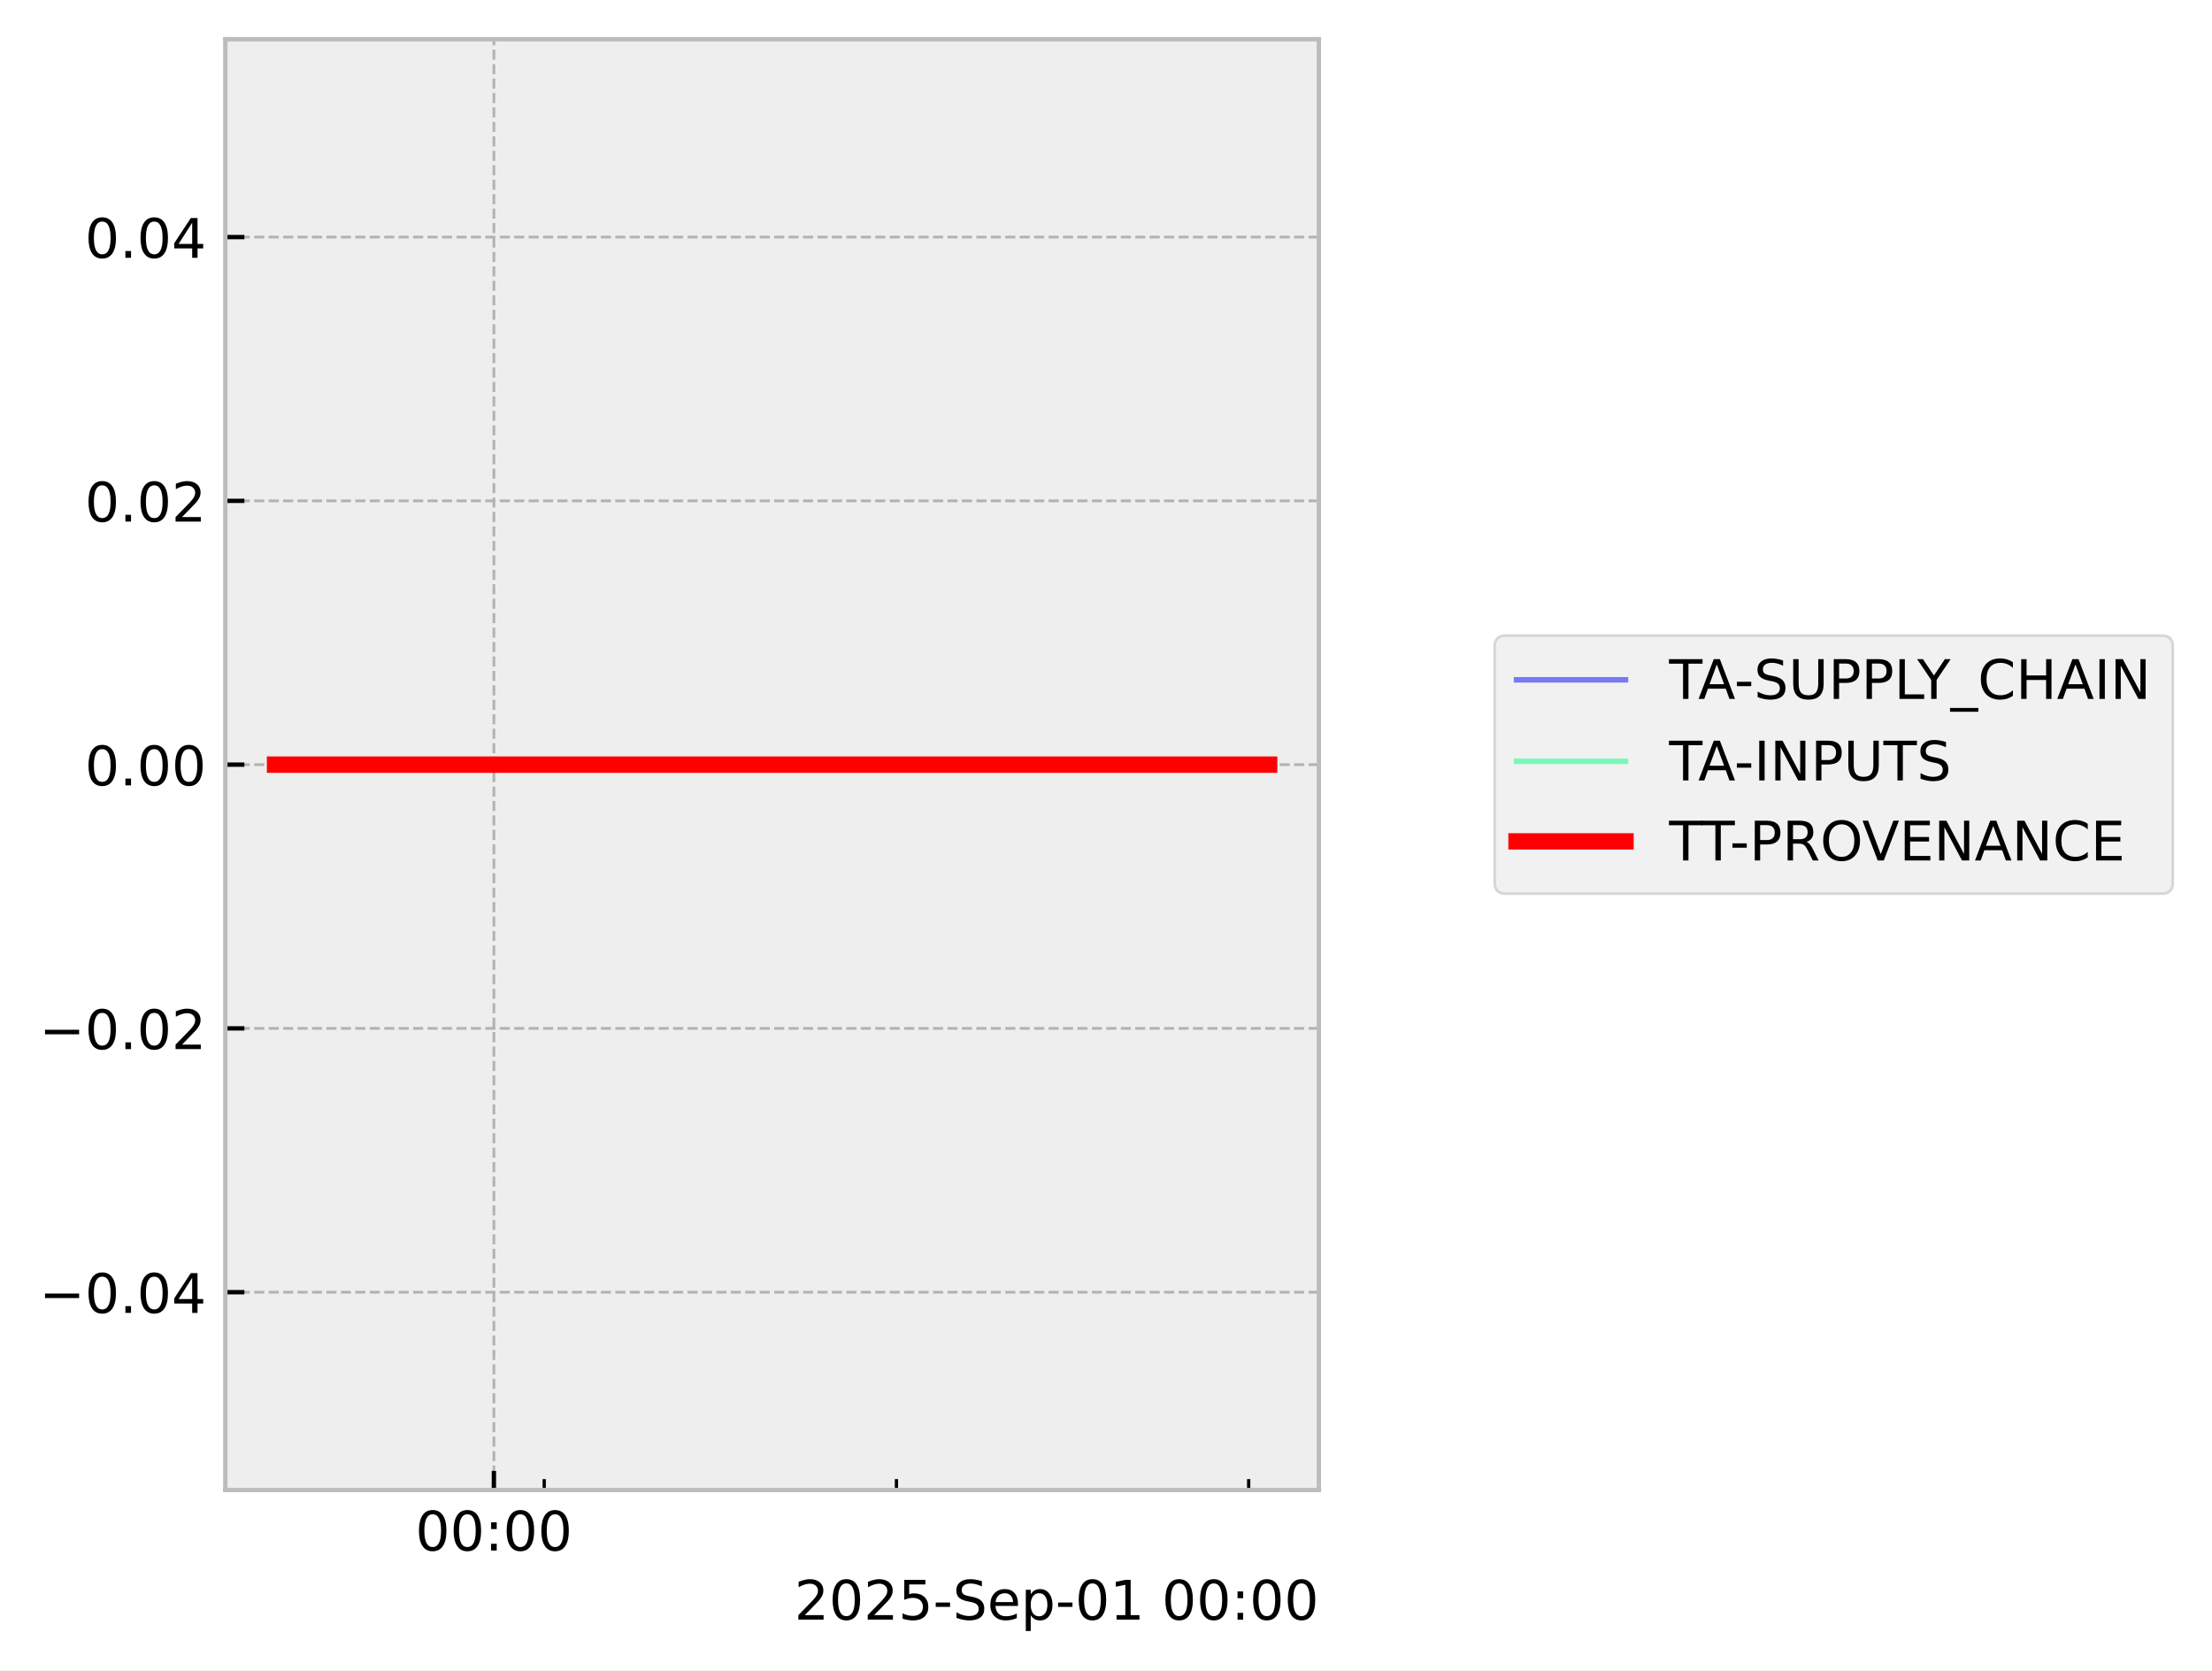
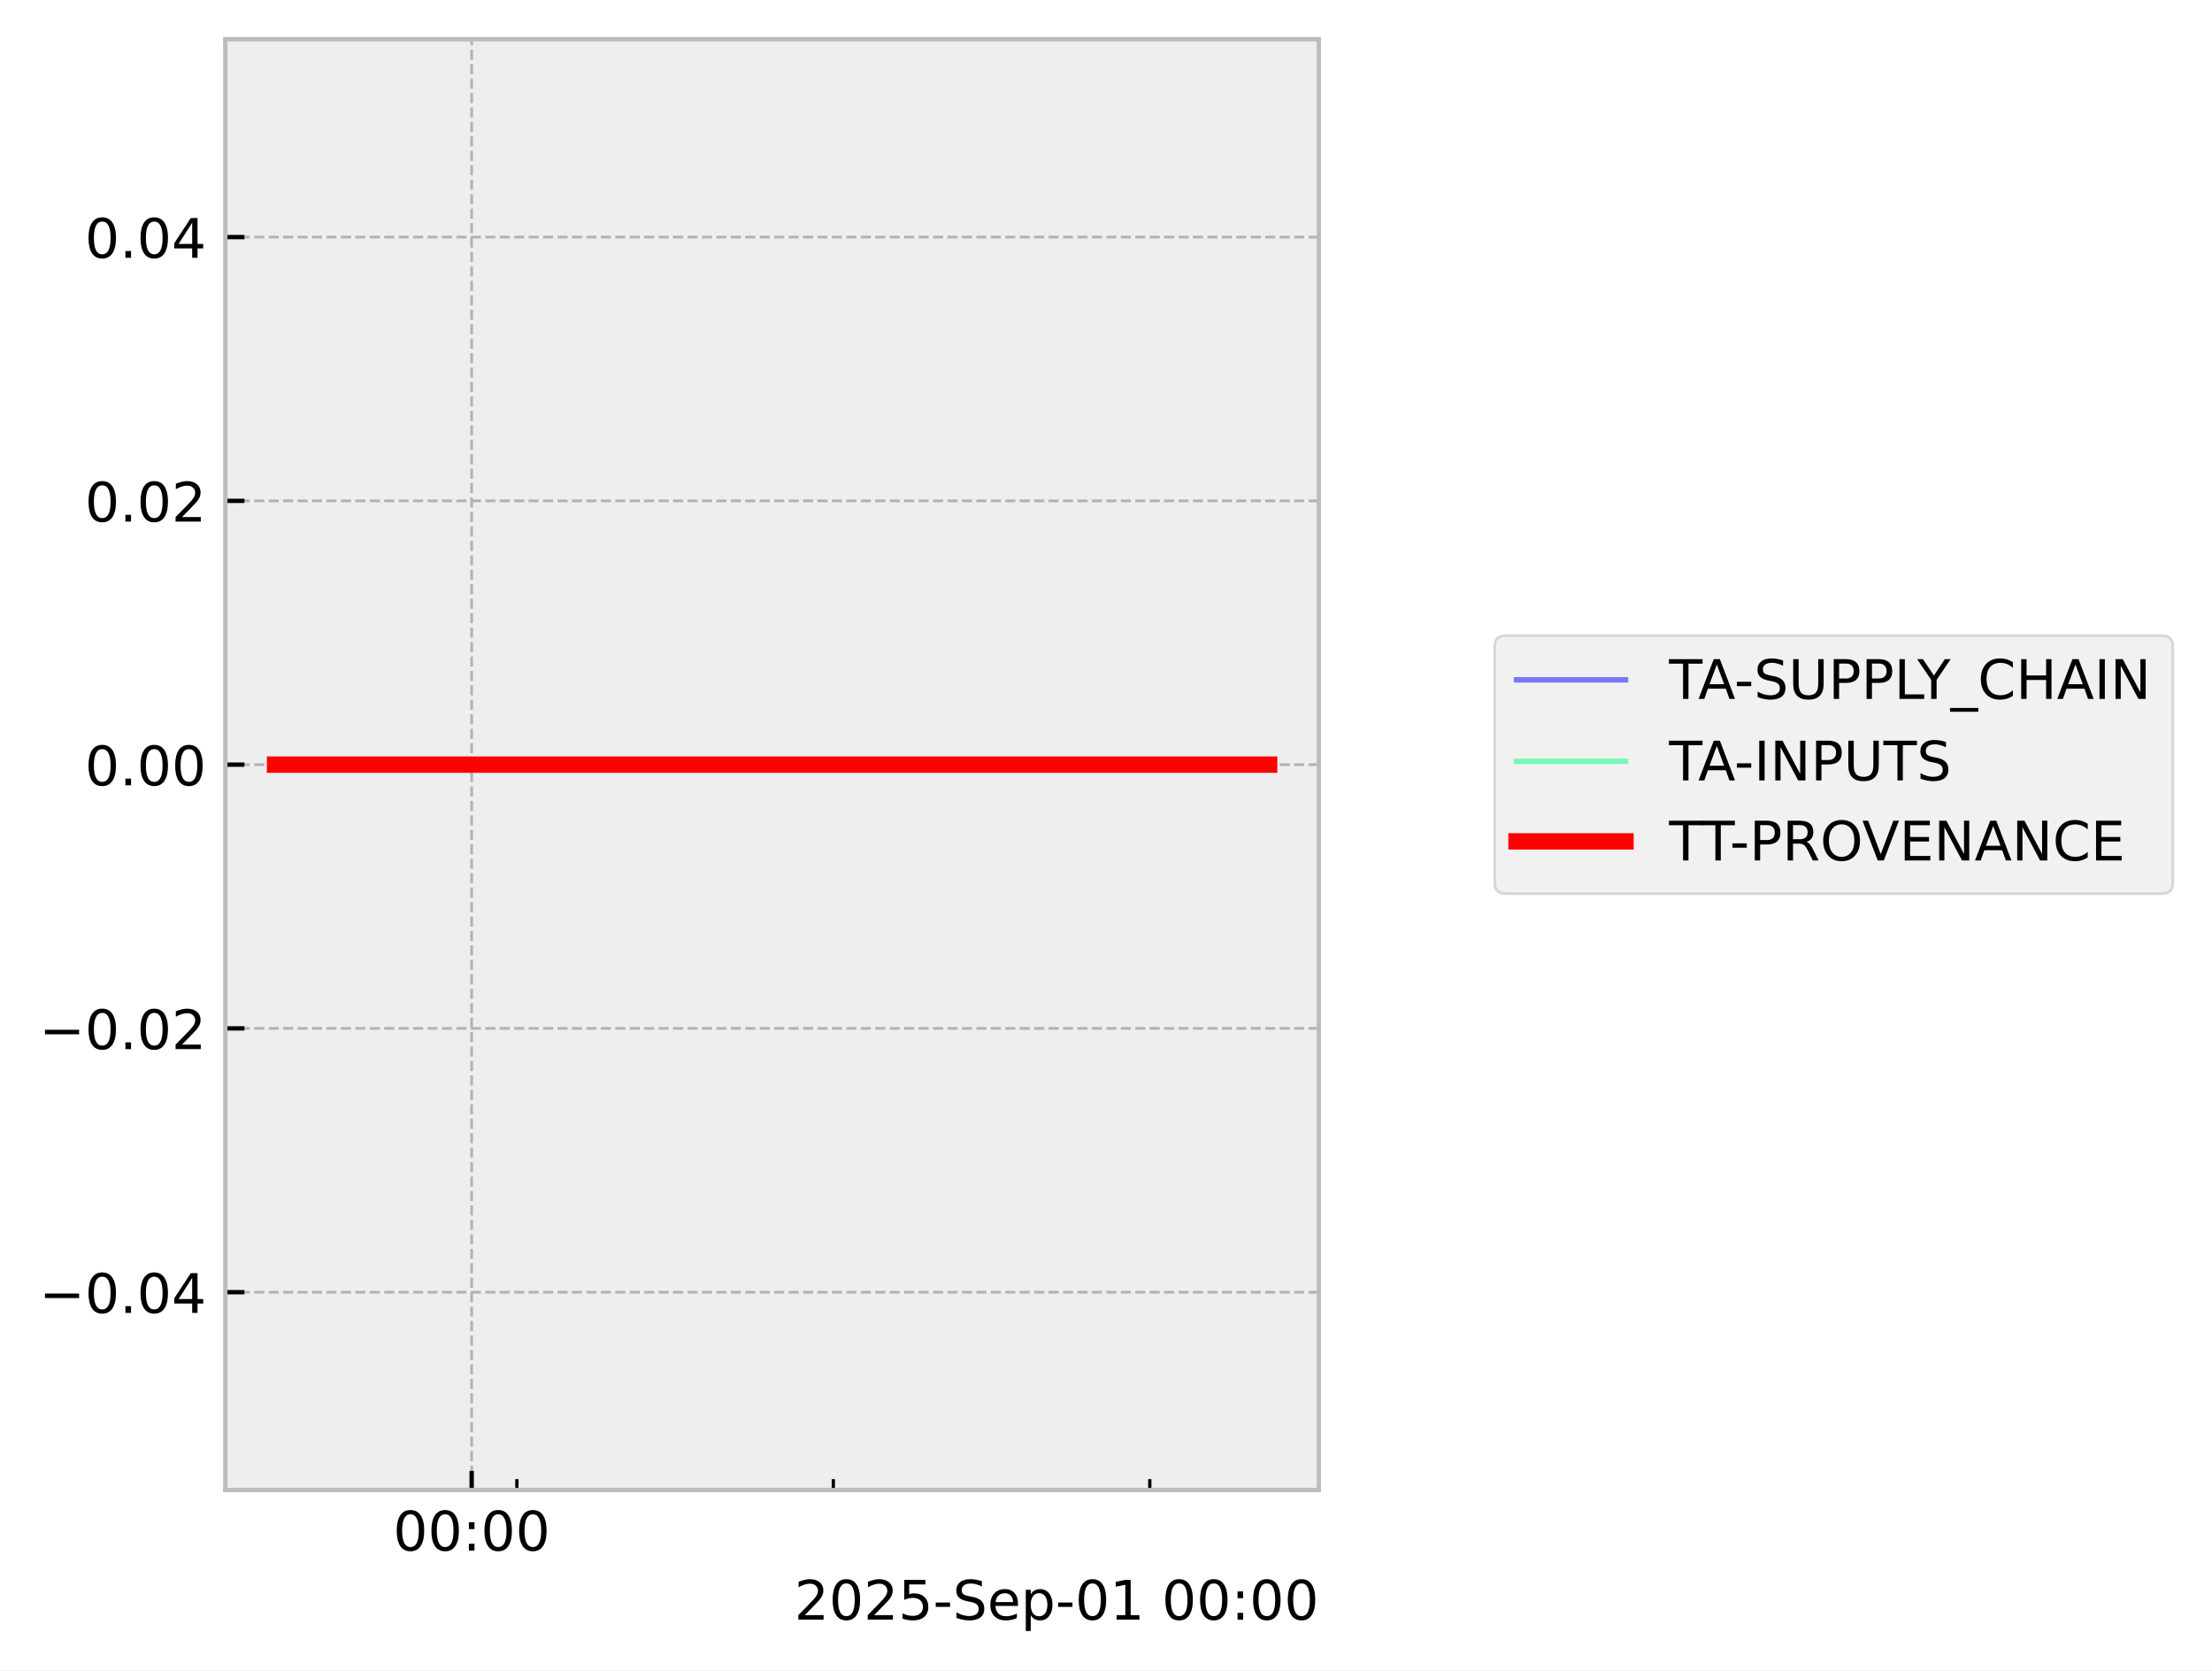
<svg xmlns="http://www.w3.org/2000/svg" xmlns:xlink="http://www.w3.org/1999/xlink" width="405.867pt" height="306.368pt" viewBox="0 0 405.867 306.368" version="1.1">
  <defs>
    <style type="text/css">*{stroke-linejoin: round; stroke-linecap: butt}</style>
  </defs>
  <g id="figure_1">
    <g id="patch_1">
      <path d="M 0 306.368  L 405.867 306.368  L 405.867 0  L 0 0  z " style="fill: #ffffff" />
    </g>
    <g id="axes_1">
      <g id="patch_2">
        <path d="M 41.345 273.312  L 241.991 273.312  L 241.991 7.2  L 41.345 7.2  z " style="fill: #eeeeee" />
      </g>
      <g id="matplotlib.axis_1">
        <g id="xtick_1">
          <g id="line2d_1">
-             <path d="M 90.622 273.312  L 90.622 7.2  " clip-path="url(#p9425b2d968)" style="fill: none; stroke-dasharray: 1.85,0.8; stroke-dashoffset: 0; stroke: #b2b2b2; stroke-width: 0.5" />
+             <path d="M 86.544 273.312  L 86.544 7.2  " clip-path="url(#p2661e8899a)" style="fill: none; stroke-dasharray: 1.85,0.8; stroke-dashoffset: 0; stroke: #b2b2b2; stroke-width: 0.5" />
          </g>
          <g id="line2d_2">
            <defs>
-               <path id="mbfb9480aa2" d="M 0 0  L 0 -3.5  " style="stroke: #000000; stroke-width: 0.8" />
-             </defs>
-             <g>
-               <use xlink:href="#mbfb9480aa2" x="90.622" y="273.312" style="stroke: #000000; stroke-width: 0.8" />
+               <path id="mbdaf487f77" d="M 0 0  L 0 -3.5  " style="stroke: #000000; stroke-width: 0.8" />
+             </defs>
+             <g>
+               <use xlink:href="#mbdaf487f77" x="86.544" y="273.312" style="stroke: #000000; stroke-width: 0.8" />
            </g>
          </g>
          <g id="text_1">
-             <g transform="translate(76.21307 284.4104) scale(0.1 -0.1)">
+             <g transform="translate(72.1346 284.4104) scale(0.1 -0.1)">
              <defs>
                <path id="DejaVuSans-30" d="M 2034 4250  Q 1547 4250 1301 3770  Q 1056 3291 1056 2328  Q 1056 1369 1301 889  Q 1547 409 2034 409  Q 2525 409 2770 889  Q 3016 1369 3016 2328  Q 3016 3291 2770 3770  Q 2525 4250 2034 4250  z M 2034 4750  Q 2819 4750 3233 4129  Q 3647 3509 3647 2328  Q 3647 1150 3233 529  Q 2819 -91 2034 -91  Q 1250 -91 836 529  Q 422 1150 422 2328  Q 422 3509 836 4129  Q 1250 4750 2034 4750  z " transform="scale(0.015625)" />
                <path id="DejaVuSans-3a" d="M 750 794  L 1409 794  L 1409 0  L 750 0  L 750 794  z M 750 3309  L 1409 3309  L 1409 2516  L 750 2516  L 750 3309  z " transform="scale(0.015625)" />
              </defs>
              <use xlink:href="#DejaVuSans-30" />
              <use xlink:href="#DejaVuSans-30" transform="translate(63.62305 0)" />
              <use xlink:href="#DejaVuSans-3a" transform="translate(127.2461 0)" />
              <use xlink:href="#DejaVuSans-30" transform="translate(160.9375 0)" />
              <use xlink:href="#DejaVuSans-30" transform="translate(224.5605 0)" />
            </g>
          </g>
        </g>
        <g id="xtick_2">
          <g id="line2d_3">
            <defs>
-               <path id="m1cc4834b8e" d="M 0 0  L 0 -2  " style="stroke: #000000; stroke-width: 0.6" />
-             </defs>
-             <g>
-               <use xlink:href="#m1cc4834b8e" x="99.855" y="273.312" style="stroke: #000000; stroke-width: 0.6" />
+               <path id="m47cf222b81" d="M 0 0  L 0 -2  " style="stroke: #000000; stroke-width: 0.6" />
+             </defs>
+             <g>
+               <use xlink:href="#m47cf222b81" x="94.839" y="273.312" style="stroke: #000000; stroke-width: 0.6" />
            </g>
          </g>
        </g>
        <g id="xtick_3">
          <g id="line2d_4">
            <g>
-               <use xlink:href="#m1cc4834b8e" x="164.483" y="273.312" style="stroke: #000000; stroke-width: 0.6" />
+               <use xlink:href="#m47cf222b81" x="152.903" y="273.312" style="stroke: #000000; stroke-width: 0.6" />
            </g>
          </g>
        </g>
        <g id="xtick_4">
          <g id="line2d_5">
            <g>
-               <use xlink:href="#m1cc4834b8e" x="229.112" y="273.312" style="stroke: #000000; stroke-width: 0.6" />
+               <use xlink:href="#m47cf222b81" x="210.968" y="273.312" style="stroke: #000000; stroke-width: 0.6" />
            </g>
          </g>
        </g>
        <g id="text_2">
          <g transform="translate(145.7537 297.0886) scale(0.1 -0.1)">
            <defs>
              <path id="DejaVuSans-32" d="M 1228 531  L 3431 531  L 3431 0  L 469 0  L 469 531  Q 828 903 1448 1529  Q 2069 2156 2228 2338  Q 2531 2678 2651 2914  Q 2772 3150 2772 3378  Q 2772 3750 2511 3984  Q 2250 4219 1831 4219  Q 1534 4219 1204 4116  Q 875 4013 500 3803  L 500 4441  Q 881 4594 1212 4672  Q 1544 4750 1819 4750  Q 2544 4750 2975 4387  Q 3406 4025 3406 3419  Q 3406 3131 3298 2873  Q 3191 2616 2906 2266  Q 2828 2175 2409 1742  Q 1991 1309 1228 531  z " transform="scale(0.015625)" />
              <path id="DejaVuSans-35" d="M 691 4666  L 3169 4666  L 3169 4134  L 1269 4134  L 1269 2991  Q 1406 3038 1543 3061  Q 1681 3084 1819 3084  Q 2600 3084 3056 2656  Q 3513 2228 3513 1497  Q 3513 744 3044 326  Q 2575 -91 1722 -91  Q 1428 -91 1123 -41  Q 819 9 494 109  L 494 744  Q 775 591 1075 516  Q 1375 441 1709 441  Q 2250 441 2565 725  Q 2881 1009 2881 1497  Q 2881 1984 2565 2268  Q 2250 2553 1709 2553  Q 1456 2553 1204 2497  Q 953 2441 691 2322  L 691 4666  z " transform="scale(0.015625)" />
              <path id="DejaVuSans-2d" d="M 313 2009  L 1997 2009  L 1997 1497  L 313 1497  L 313 2009  z " transform="scale(0.015625)" />
              <path id="DejaVuSans-53" d="M 3425 4513  L 3425 3897  Q 3066 4069 2747 4153  Q 2428 4238 2131 4238  Q 1616 4238 1336 4038  Q 1056 3838 1056 3469  Q 1056 3159 1242 3001  Q 1428 2844 1947 2747  L 2328 2669  Q 3034 2534 3370 2195  Q 3706 1856 3706 1288  Q 3706 609 3251 259  Q 2797 -91 1919 -91  Q 1588 -91 1214 -16  Q 841 59 441 206  L 441 856  Q 825 641 1194 531  Q 1563 422 1919 422  Q 2459 422 2753 634  Q 3047 847 3047 1241  Q 3047 1584 2836 1778  Q 2625 1972 2144 2069  L 1759 2144  Q 1053 2284 737 2584  Q 422 2884 422 3419  Q 422 4038 858 4394  Q 1294 4750 2059 4750  Q 2388 4750 2728 4690  Q 3069 4631 3425 4513  z " transform="scale(0.015625)" />
              <path id="DejaVuSans-65" d="M 3597 1894  L 3597 1613  L 953 1613  Q 991 1019 1311 708  Q 1631 397 2203 397  Q 2534 397 2845 478  Q 3156 559 3463 722  L 3463 178  Q 3153 47 2828 -22  Q 2503 -91 2169 -91  Q 1331 -91 842 396  Q 353 884 353 1716  Q 353 2575 817 3079  Q 1281 3584 2069 3584  Q 2775 3584 3186 3129  Q 3597 2675 3597 1894  z M 3022 2063  Q 3016 2534 2758 2815  Q 2500 3097 2075 3097  Q 1594 3097 1305 2825  Q 1016 2553 972 2059  L 3022 2063  z " transform="scale(0.015625)" />
              <path id="DejaVuSans-70" d="M 1159 525  L 1159 -1331  L 581 -1331  L 581 3500  L 1159 3500  L 1159 2969  Q 1341 3281 1617 3432  Q 1894 3584 2278 3584  Q 2916 3584 3314 3078  Q 3713 2572 3713 1747  Q 3713 922 3314 415  Q 2916 -91 2278 -91  Q 1894 -91 1617 61  Q 1341 213 1159 525  z M 3116 1747  Q 3116 2381 2855 2742  Q 2594 3103 2138 3103  Q 1681 3103 1420 2742  Q 1159 2381 1159 1747  Q 1159 1113 1420 752  Q 1681 391 2138 391  Q 2594 391 2855 752  Q 3116 1113 3116 1747  z " transform="scale(0.015625)" />
              <path id="DejaVuSans-31" d="M 794 531  L 1825 531  L 1825 4091  L 703 3866  L 703 4441  L 1819 4666  L 2450 4666  L 2450 531  L 3481 531  L 3481 0  L 794 0  L 794 531  z " transform="scale(0.015625)" />
              <path id="DejaVuSans-20" transform="scale(0.015625)" />
            </defs>
            <use xlink:href="#DejaVuSans-32" />
            <use xlink:href="#DejaVuSans-30" transform="translate(63.62305 0)" />
            <use xlink:href="#DejaVuSans-32" transform="translate(127.2461 0)" />
            <use xlink:href="#DejaVuSans-35" transform="translate(190.8691 0)" />
            <use xlink:href="#DejaVuSans-2d" transform="translate(254.4922 0)" />
            <use xlink:href="#DejaVuSans-53" transform="translate(290.5762 0)" />
            <use xlink:href="#DejaVuSans-65" transform="translate(354.0527 0)" />
            <use xlink:href="#DejaVuSans-70" transform="translate(415.5762 0)" />
            <use xlink:href="#DejaVuSans-2d" transform="translate(479.0527 0)" />
            <use xlink:href="#DejaVuSans-30" transform="translate(515.1367 0)" />
            <use xlink:href="#DejaVuSans-31" transform="translate(578.7598 0)" />
            <use xlink:href="#DejaVuSans-20" transform="translate(642.3828 0)" />
            <use xlink:href="#DejaVuSans-30" transform="translate(674.1699 0)" />
            <use xlink:href="#DejaVuSans-30" transform="translate(737.793 0)" />
            <use xlink:href="#DejaVuSans-3a" transform="translate(801.416 0)" />
            <use xlink:href="#DejaVuSans-30" transform="translate(835.1074 0)" />
            <use xlink:href="#DejaVuSans-30" transform="translate(898.7305 0)" />
          </g>
        </g>
      </g>
      <g id="matplotlib.axis_2">
        <g id="ytick_1">
          <g id="line2d_6">
-             <path d="M 41.345 237.024  L 241.991 237.024  " clip-path="url(#p9425b2d968)" style="fill: none; stroke-dasharray: 1.85,0.8; stroke-dashoffset: 0; stroke: #b2b2b2; stroke-width: 0.5" />
+             <path d="M 41.345 237.024  L 241.991 237.024  " clip-path="url(#p2661e8899a)" style="fill: none; stroke-dasharray: 1.85,0.8; stroke-dashoffset: 0; stroke: #b2b2b2; stroke-width: 0.5" />
          </g>
          <g id="line2d_7">
            <defs>
-               <path id="mf666cb1680" d="M 0 0  L 3.5 0  " style="stroke: #000000; stroke-width: 0.8" />
-             </defs>
-             <g>
-               <use xlink:href="#mf666cb1680" x="41.345" y="237.024" style="stroke: #000000; stroke-width: 0.8" />
+               <path id="m93c24521d7" d="M 0 0  L 3.5 0  " style="stroke: #000000; stroke-width: 0.8" />
+             </defs>
+             <g>
+               <use xlink:href="#m93c24521d7" x="41.345" y="237.024" style="stroke: #000000; stroke-width: 0.8" />
            </g>
          </g>
          <g id="text_3">
            <g transform="translate(7.2 240.8232) scale(0.1 -0.1)">
              <defs>
                <path id="DejaVuSans-2212" d="M 678 2272  L 4684 2272  L 4684 1741  L 678 1741  L 678 2272  z " transform="scale(0.015625)" />
                <path id="DejaVuSans-2e" d="M 684 794  L 1344 794  L 1344 0  L 684 0  L 684 794  z " transform="scale(0.015625)" />
                <path id="DejaVuSans-34" d="M 2419 4116  L 825 1625  L 2419 1625  L 2419 4116  z M 2253 4666  L 3047 4666  L 3047 1625  L 3713 1625  L 3713 1100  L 3047 1100  L 3047 0  L 2419 0  L 2419 1100  L 313 1100  L 313 1709  L 2253 4666  z " transform="scale(0.015625)" />
              </defs>
              <use xlink:href="#DejaVuSans-2212" />
              <use xlink:href="#DejaVuSans-30" transform="translate(83.78906 0)" />
              <use xlink:href="#DejaVuSans-2e" transform="translate(147.4121 0)" />
              <use xlink:href="#DejaVuSans-30" transform="translate(179.1992 0)" />
              <use xlink:href="#DejaVuSans-34" transform="translate(242.8223 0)" />
            </g>
          </g>
        </g>
        <g id="ytick_2">
          <g id="line2d_8">
-             <path d="M 41.345 188.64  L 241.991 188.64  " clip-path="url(#p9425b2d968)" style="fill: none; stroke-dasharray: 1.85,0.8; stroke-dashoffset: 0; stroke: #b2b2b2; stroke-width: 0.5" />
+             <path d="M 41.345 188.64  L 241.991 188.64  " clip-path="url(#p2661e8899a)" style="fill: none; stroke-dasharray: 1.85,0.8; stroke-dashoffset: 0; stroke: #b2b2b2; stroke-width: 0.5" />
          </g>
          <g id="line2d_9">
            <g>
-               <use xlink:href="#mf666cb1680" x="41.345" y="188.64" style="stroke: #000000; stroke-width: 0.8" />
+               <use xlink:href="#m93c24521d7" x="41.345" y="188.64" style="stroke: #000000; stroke-width: 0.8" />
            </g>
          </g>
          <g id="text_4">
            <g transform="translate(7.2 192.4392) scale(0.1 -0.1)">
              <use xlink:href="#DejaVuSans-2212" />
              <use xlink:href="#DejaVuSans-30" transform="translate(83.78906 0)" />
              <use xlink:href="#DejaVuSans-2e" transform="translate(147.4121 0)" />
              <use xlink:href="#DejaVuSans-30" transform="translate(179.1992 0)" />
              <use xlink:href="#DejaVuSans-32" transform="translate(242.8223 0)" />
            </g>
          </g>
        </g>
        <g id="ytick_3">
          <g id="line2d_10">
-             <path d="M 41.345 140.256  L 241.991 140.256  " clip-path="url(#p9425b2d968)" style="fill: none; stroke-dasharray: 1.85,0.8; stroke-dashoffset: 0; stroke: #b2b2b2; stroke-width: 0.5" />
+             <path d="M 41.345 140.256  L 241.991 140.256  " clip-path="url(#p2661e8899a)" style="fill: none; stroke-dasharray: 1.85,0.8; stroke-dashoffset: 0; stroke: #b2b2b2; stroke-width: 0.5" />
          </g>
          <g id="line2d_11">
            <g>
-               <use xlink:href="#mf666cb1680" x="41.345" y="140.256" style="stroke: #000000; stroke-width: 0.8" />
+               <use xlink:href="#m93c24521d7" x="41.345" y="140.256" style="stroke: #000000; stroke-width: 0.8" />
            </g>
          </g>
          <g id="text_5">
            <g transform="translate(15.57969 144.0552) scale(0.1 -0.1)">
              <use xlink:href="#DejaVuSans-30" />
              <use xlink:href="#DejaVuSans-2e" transform="translate(63.62305 0)" />
              <use xlink:href="#DejaVuSans-30" transform="translate(95.41016 0)" />
              <use xlink:href="#DejaVuSans-30" transform="translate(159.0332 0)" />
            </g>
          </g>
        </g>
        <g id="ytick_4">
          <g id="line2d_12">
-             <path d="M 41.345 91.872  L 241.991 91.872  " clip-path="url(#p9425b2d968)" style="fill: none; stroke-dasharray: 1.85,0.8; stroke-dashoffset: 0; stroke: #b2b2b2; stroke-width: 0.5" />
+             <path d="M 41.345 91.872  L 241.991 91.872  " clip-path="url(#p2661e8899a)" style="fill: none; stroke-dasharray: 1.85,0.8; stroke-dashoffset: 0; stroke: #b2b2b2; stroke-width: 0.5" />
          </g>
          <g id="line2d_13">
            <g>
-               <use xlink:href="#mf666cb1680" x="41.345" y="91.872" style="stroke: #000000; stroke-width: 0.8" />
+               <use xlink:href="#m93c24521d7" x="41.345" y="91.872" style="stroke: #000000; stroke-width: 0.8" />
            </g>
          </g>
          <g id="text_6">
            <g transform="translate(15.57969 95.67122) scale(0.1 -0.1)">
              <use xlink:href="#DejaVuSans-30" />
              <use xlink:href="#DejaVuSans-2e" transform="translate(63.62305 0)" />
              <use xlink:href="#DejaVuSans-30" transform="translate(95.41016 0)" />
              <use xlink:href="#DejaVuSans-32" transform="translate(159.0332 0)" />
            </g>
          </g>
        </g>
        <g id="ytick_5">
          <g id="line2d_14">
-             <path d="M 41.345 43.488  L 241.991 43.488  " clip-path="url(#p9425b2d968)" style="fill: none; stroke-dasharray: 1.85,0.8; stroke-dashoffset: 0; stroke: #b2b2b2; stroke-width: 0.5" />
+             <path d="M 41.345 43.488  L 241.991 43.488  " clip-path="url(#p2661e8899a)" style="fill: none; stroke-dasharray: 1.85,0.8; stroke-dashoffset: 0; stroke: #b2b2b2; stroke-width: 0.5" />
          </g>
          <g id="line2d_15">
            <g>
-               <use xlink:href="#mf666cb1680" x="41.345" y="43.488" style="stroke: #000000; stroke-width: 0.8" />
+               <use xlink:href="#m93c24521d7" x="41.345" y="43.488" style="stroke: #000000; stroke-width: 0.8" />
            </g>
          </g>
          <g id="text_7">
            <g transform="translate(15.57969 47.28722) scale(0.1 -0.1)">
              <use xlink:href="#DejaVuSans-30" />
              <use xlink:href="#DejaVuSans-2e" transform="translate(63.62305 0)" />
              <use xlink:href="#DejaVuSans-30" transform="translate(95.41016 0)" />
              <use xlink:href="#DejaVuSans-34" transform="translate(159.0332 0)" />
            </g>
          </g>
        </g>
      </g>
      <g id="line2d_16">
-         <path d="M 50.466 140.256  L 57.578 140.256  L 58.491 140.256  L 58.707 140.256  L 58.901 140.256  L 66.127 140.256  L 67.464 140.256  L 232.871 140.256  " clip-path="url(#p9425b2d968)" style="fill: none; stroke: #0000ff; stroke-opacity: 0.5; stroke-linecap: square" />
+         <path d="M 50.466 140.256  L 56.855 140.256  L 57.676 140.256  L 57.87 140.256  L 58.044 140.256  L 64.536 140.256  L 65.738 140.256  L 232.871 140.256  " clip-path="url(#p2661e8899a)" style="fill: none; stroke: #0000ff; stroke-opacity: 0.5; stroke-linecap: square" />
      </g>
      <g id="line2d_17">
-         <path d="M 50.466 140.256  L 57.578 140.256  L 58.491 140.256  L 58.707 140.256  L 58.901 140.256  L 66.127 140.256  L 67.464 140.256  L 232.871 140.256  " clip-path="url(#p9425b2d968)" style="fill: none; stroke: #00ff80; stroke-opacity: 0.5; stroke-linecap: square" />
+         <path d="M 50.466 140.256  L 56.855 140.256  L 57.676 140.256  L 57.87 140.256  L 58.044 140.256  L 64.536 140.256  L 65.738 140.256  L 232.871 140.256  " clip-path="url(#p2661e8899a)" style="fill: none; stroke: #00ff80; stroke-opacity: 0.5; stroke-linecap: square" />
      </g>
      <g id="line2d_18">
-         <path d="M 50.466 140.256  L 57.578 140.256  L 58.491 140.256  L 58.707 140.256  L 58.901 140.256  L 66.127 140.256  L 67.464 140.256  L 232.871 140.256  " clip-path="url(#p9425b2d968)" style="fill: none; stroke: #ff0000; stroke-width: 3; stroke-linecap: square" />
+         <path d="M 50.466 140.256  L 56.855 140.256  L 57.676 140.256  L 57.87 140.256  L 58.044 140.256  L 64.536 140.256  L 65.738 140.256  L 232.871 140.256  " clip-path="url(#p2661e8899a)" style="fill: none; stroke: #ff0000; stroke-width: 3; stroke-linecap: square" />
      </g>
      <g id="patch_3">
        <path d="M 41.345 273.312  L 41.345 7.2  " style="fill: none; stroke: #bcbcbc; stroke-width: 0.8; stroke-linejoin: miter; stroke-linecap: square" />
      </g>
      <g id="patch_4">
        <path d="M 241.991 273.312  L 241.991 7.2  " style="fill: none; stroke: #bcbcbc; stroke-width: 0.8; stroke-linejoin: miter; stroke-linecap: square" />
      </g>
      <g id="patch_5">
        <path d="M 41.345 273.312  L 241.991 273.312  " style="fill: none; stroke: #bcbcbc; stroke-width: 0.8; stroke-linejoin: miter; stroke-linecap: square" />
      </g>
      <g id="patch_6">
        <path d="M 41.345 7.2  L 241.991 7.2  " style="fill: none; stroke: #bcbcbc; stroke-width: 0.8; stroke-linejoin: miter; stroke-linecap: square" />
      </g>
    </g>
    <g id="axes_2">
      <g id="legend_1">
        <g id="patch_7">
          <path d="M 276.255 163.912  L 396.667 163.912  Q 398.667 163.912 398.667 161.912  L 398.667 118.6  Q 398.667 116.6 396.667 116.6  L 276.255 116.6  Q 274.255 116.6 274.255 118.6  L 274.255 161.912  Q 274.255 163.912 276.255 163.912  z " style="fill: #eeeeee; opacity: 0.8; stroke: #cccccc; stroke-width: 0.5; stroke-linejoin: miter" />
        </g>
        <g id="line2d_19">
          <path d="M 278.255 124.698  L 288.255 124.698  L 298.255 124.698  " style="fill: none; stroke: #0000ff; stroke-opacity: 0.5; stroke-linecap: square" />
        </g>
        <g id="text_8">
          <g transform="translate(306.2548 128.1982) scale(0.1 -0.1)">
            <defs>
              <path id="DejaVuSans-54" d="M -19 4666  L 3928 4666  L 3928 4134  L 2272 4134  L 2272 0  L 1638 0  L 1638 4134  L -19 4134  L -19 4666  z " transform="scale(0.015625)" />
              <path id="DejaVuSans-41" d="M 2188 4044  L 1331 1722  L 3047 1722  L 2188 4044  z M 1831 4666  L 2547 4666  L 4325 0  L 3669 0  L 3244 1197  L 1141 1197  L 716 0  L 50 0  L 1831 4666  z " transform="scale(0.015625)" />
              <path id="DejaVuSans-55" d="M 556 4666  L 1191 4666  L 1191 1831  Q 1191 1081 1462 751  Q 1734 422 2344 422  Q 2950 422 3222 751  Q 3494 1081 3494 1831  L 3494 4666  L 4128 4666  L 4128 1753  Q 4128 841 3676 375  Q 3225 -91 2344 -91  Q 1459 -91 1007 375  Q 556 841 556 1753  L 556 4666  z " transform="scale(0.015625)" />
              <path id="DejaVuSans-50" d="M 1259 4147  L 1259 2394  L 2053 2394  Q 2494 2394 2734 2622  Q 2975 2850 2975 3272  Q 2975 3691 2734 3919  Q 2494 4147 2053 4147  L 1259 4147  z M 628 4666  L 2053 4666  Q 2838 4666 3239 4311  Q 3641 3956 3641 3272  Q 3641 2581 3239 2228  Q 2838 1875 2053 1875  L 1259 1875  L 1259 0  L 628 0  L 628 4666  z " transform="scale(0.015625)" />
              <path id="DejaVuSans-4c" d="M 628 4666  L 1259 4666  L 1259 531  L 3531 531  L 3531 0  L 628 0  L 628 4666  z " transform="scale(0.015625)" />
              <path id="DejaVuSans-59" d="M -13 4666  L 666 4666  L 1959 2747  L 3244 4666  L 3922 4666  L 2272 2222  L 2272 0  L 1638 0  L 1638 2222  L -13 4666  z " transform="scale(0.015625)" />
              <path id="DejaVuSans-5f" d="M 3263 -1063  L 3263 -1509  L -63 -1509  L -63 -1063  L 3263 -1063  z " transform="scale(0.015625)" />
              <path id="DejaVuSans-43" d="M 4122 4306  L 4122 3641  Q 3803 3938 3442 4084  Q 3081 4231 2675 4231  Q 1875 4231 1450 3742  Q 1025 3253 1025 2328  Q 1025 1406 1450 917  Q 1875 428 2675 428  Q 3081 428 3442 575  Q 3803 722 4122 1019  L 4122 359  Q 3791 134 3420 21  Q 3050 -91 2638 -91  Q 1578 -91 968 557  Q 359 1206 359 2328  Q 359 3453 968 4101  Q 1578 4750 2638 4750  Q 3056 4750 3426 4639  Q 3797 4528 4122 4306  z " transform="scale(0.015625)" />
              <path id="DejaVuSans-48" d="M 628 4666  L 1259 4666  L 1259 2753  L 3553 2753  L 3553 4666  L 4184 4666  L 4184 0  L 3553 0  L 3553 2222  L 1259 2222  L 1259 0  L 628 0  L 628 4666  z " transform="scale(0.015625)" />
              <path id="DejaVuSans-49" d="M 628 4666  L 1259 4666  L 1259 0  L 628 0  L 628 4666  z " transform="scale(0.015625)" />
              <path id="DejaVuSans-4e" d="M 628 4666  L 1478 4666  L 3547 763  L 3547 4666  L 4159 4666  L 4159 0  L 3309 0  L 1241 3903  L 1241 0  L 628 0  L 628 4666  z " transform="scale(0.015625)" />
            </defs>
            <use xlink:href="#DejaVuSans-54" />
            <use xlink:href="#DejaVuSans-41" transform="translate(53.33398 0)" />
            <use xlink:href="#DejaVuSans-2d" transform="translate(119.4922 0)" />
            <use xlink:href="#DejaVuSans-53" transform="translate(155.5762 0)" />
            <use xlink:href="#DejaVuSans-55" transform="translate(219.0527 0)" />
            <use xlink:href="#DejaVuSans-50" transform="translate(292.2461 0)" />
            <use xlink:href="#DejaVuSans-50" transform="translate(352.5488 0)" />
            <use xlink:href="#DejaVuSans-4c" transform="translate(412.8516 0)" />
            <use xlink:href="#DejaVuSans-59" transform="translate(455.3145 0)" />
            <use xlink:href="#DejaVuSans-5f" transform="translate(516.3984 0)" />
            <use xlink:href="#DejaVuSans-43" transform="translate(566.3984 0)" />
            <use xlink:href="#DejaVuSans-48" transform="translate(636.2227 0)" />
            <use xlink:href="#DejaVuSans-41" transform="translate(711.418 0)" />
            <use xlink:href="#DejaVuSans-49" transform="translate(779.8262 0)" />
            <use xlink:href="#DejaVuSans-4e" transform="translate(809.3184 0)" />
          </g>
        </g>
        <g id="line2d_20">
          <path d="M 278.255 139.654  L 288.255 139.654  L 298.255 139.654  " style="fill: none; stroke: #00ff80; stroke-opacity: 0.5; stroke-linecap: square" />
        </g>
        <g id="text_9">
          <g transform="translate(306.2548 143.1544) scale(0.1 -0.1)">
            <use xlink:href="#DejaVuSans-54" />
            <use xlink:href="#DejaVuSans-41" transform="translate(53.33398 0)" />
            <use xlink:href="#DejaVuSans-2d" transform="translate(119.4922 0)" />
            <use xlink:href="#DejaVuSans-49" transform="translate(155.5762 0)" />
            <use xlink:href="#DejaVuSans-4e" transform="translate(185.0684 0)" />
            <use xlink:href="#DejaVuSans-50" transform="translate(259.873 0)" />
            <use xlink:href="#DejaVuSans-55" transform="translate(320.1758 0)" />
            <use xlink:href="#DejaVuSans-54" transform="translate(393.3691 0)" />
            <use xlink:href="#DejaVuSans-53" transform="translate(454.4531 0)" />
          </g>
        </g>
        <g id="line2d_21">
          <path d="M 278.255 154.333  L 288.255 154.333  L 298.255 154.333  " style="fill: none; stroke: #ff0000; stroke-width: 3; stroke-linecap: square" />
        </g>
        <g id="text_10">
          <g transform="translate(306.2548 157.8326) scale(0.1 -0.1)">
            <defs>
              <path id="DejaVuSans-52" d="M 2841 2188  Q 3044 2119 3236 1894  Q 3428 1669 3622 1275  L 4263 0  L 3584 0  L 2988 1197  Q 2756 1666 2539 1819  Q 2322 1972 1947 1972  L 1259 1972  L 1259 0  L 628 0  L 628 4666  L 2053 4666  Q 2853 4666 3247 4331  Q 3641 3997 3641 3322  Q 3641 2881 3436 2590  Q 3231 2300 2841 2188  z M 1259 4147  L 1259 2491  L 2053 2491  Q 2509 2491 2742 2702  Q 2975 2913 2975 3322  Q 2975 3731 2742 3939  Q 2509 4147 2053 4147  L 1259 4147  z " transform="scale(0.015625)" />
              <path id="DejaVuSans-4f" d="M 2522 4238  Q 1834 4238 1429 3725  Q 1025 3213 1025 2328  Q 1025 1447 1429 934  Q 1834 422 2522 422  Q 3209 422 3611 934  Q 4013 1447 4013 2328  Q 4013 3213 3611 3725  Q 3209 4238 2522 4238  z M 2522 4750  Q 3503 4750 4090 4092  Q 4678 3434 4678 2328  Q 4678 1225 4090 567  Q 3503 -91 2522 -91  Q 1538 -91 948 565  Q 359 1222 359 2328  Q 359 3434 948 4092  Q 1538 4750 2522 4750  z " transform="scale(0.015625)" />
              <path id="DejaVuSans-56" d="M 1831 0  L 50 4666  L 709 4666  L 2188 738  L 3669 4666  L 4325 4666  L 2547 0  L 1831 0  z " transform="scale(0.015625)" />
              <path id="DejaVuSans-45" d="M 628 4666  L 3578 4666  L 3578 4134  L 1259 4134  L 1259 2753  L 3481 2753  L 3481 2222  L 1259 2222  L 1259 531  L 3634 531  L 3634 0  L 628 0  L 628 4666  z " transform="scale(0.015625)" />
            </defs>
            <use xlink:href="#DejaVuSans-54" />
            <use xlink:href="#DejaVuSans-54" transform="translate(59.33398 0)" />
            <use xlink:href="#DejaVuSans-2d" transform="translate(111.293 0)" />
            <use xlink:href="#DejaVuSans-50" transform="translate(147.377 0)" />
            <use xlink:href="#DejaVuSans-52" transform="translate(207.6797 0)" />
            <use xlink:href="#DejaVuSans-4f" transform="translate(277.1621 0)" />
            <use xlink:href="#DejaVuSans-56" transform="translate(354.123 0)" />
            <use xlink:href="#DejaVuSans-45" transform="translate(422.5312 0)" />
            <use xlink:href="#DejaVuSans-4e" transform="translate(485.7148 0)" />
            <use xlink:href="#DejaVuSans-41" transform="translate(560.5195 0)" />
            <use xlink:href="#DejaVuSans-4e" transform="translate(628.9277 0)" />
            <use xlink:href="#DejaVuSans-43" transform="translate(703.7324 0)" />
            <use xlink:href="#DejaVuSans-45" transform="translate(773.5566 0)" />
          </g>
        </g>
      </g>
    </g>
  </g>
  <defs>
-     <clipPath id="p9425b2d968">
+     <clipPath id="p2661e8899a">
      <rect x="41.345" y="7.2" width="200.646" height="266.112" />
    </clipPath>
  </defs>
</svg>
